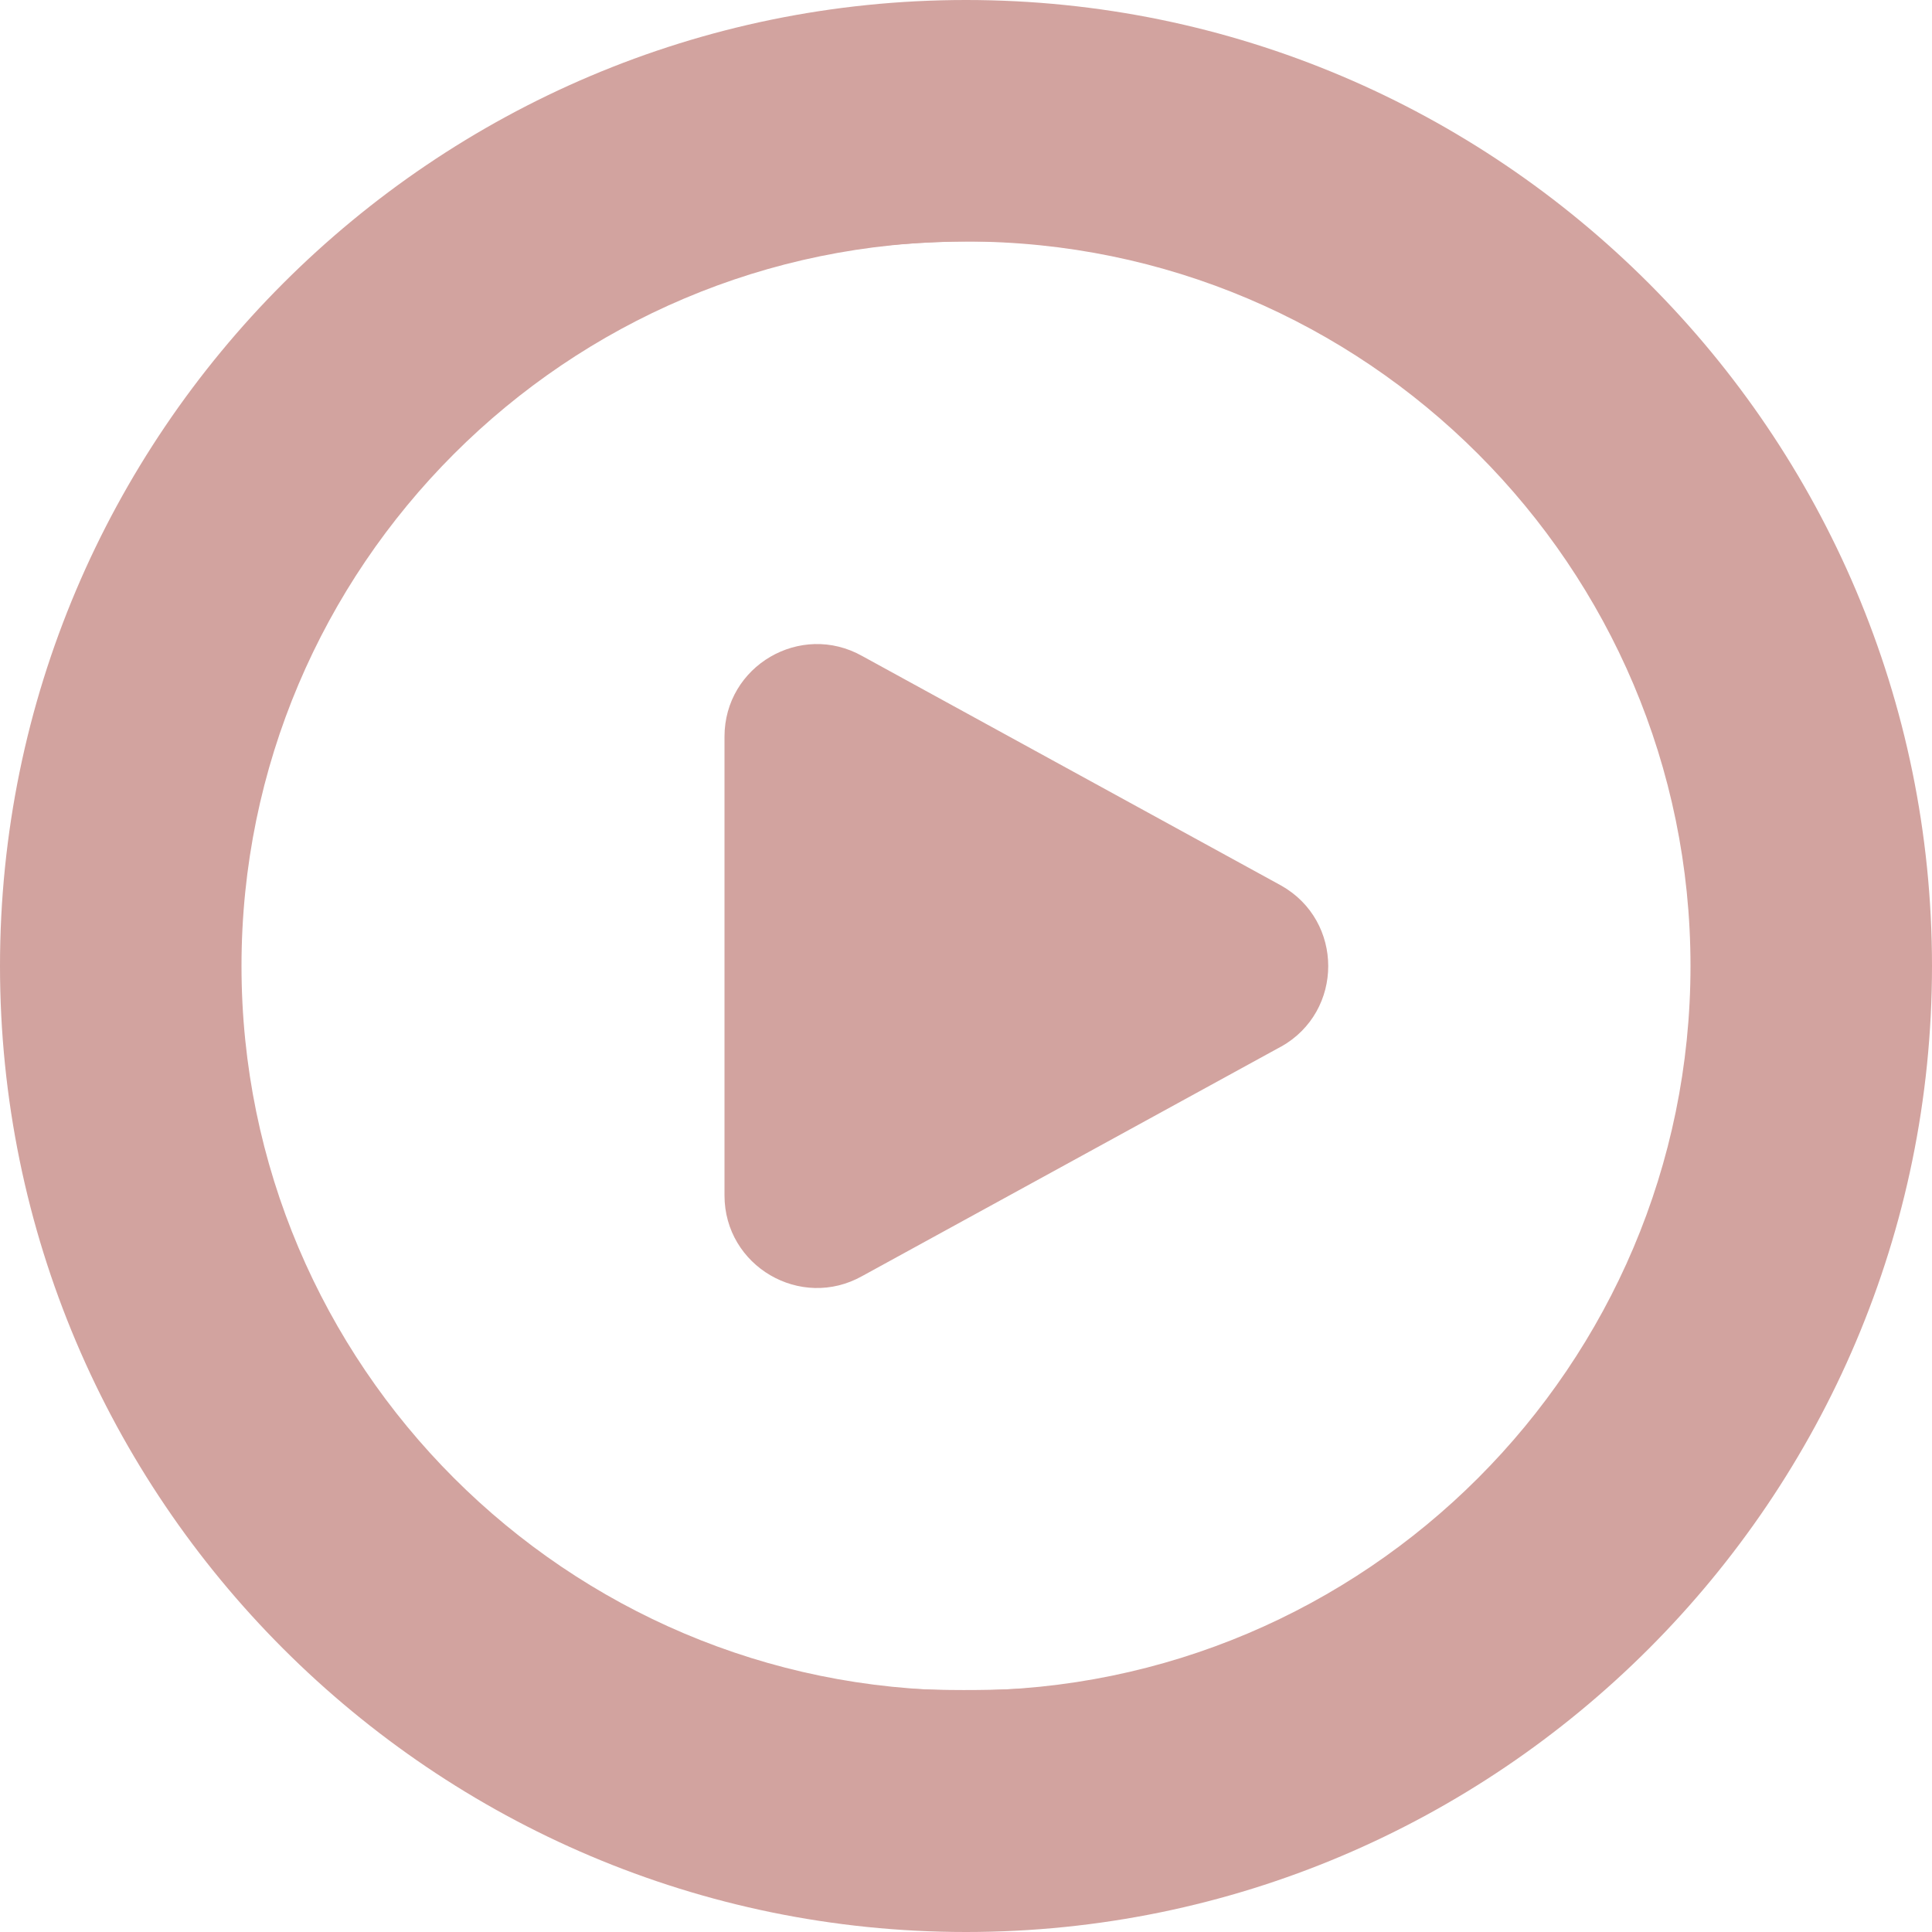
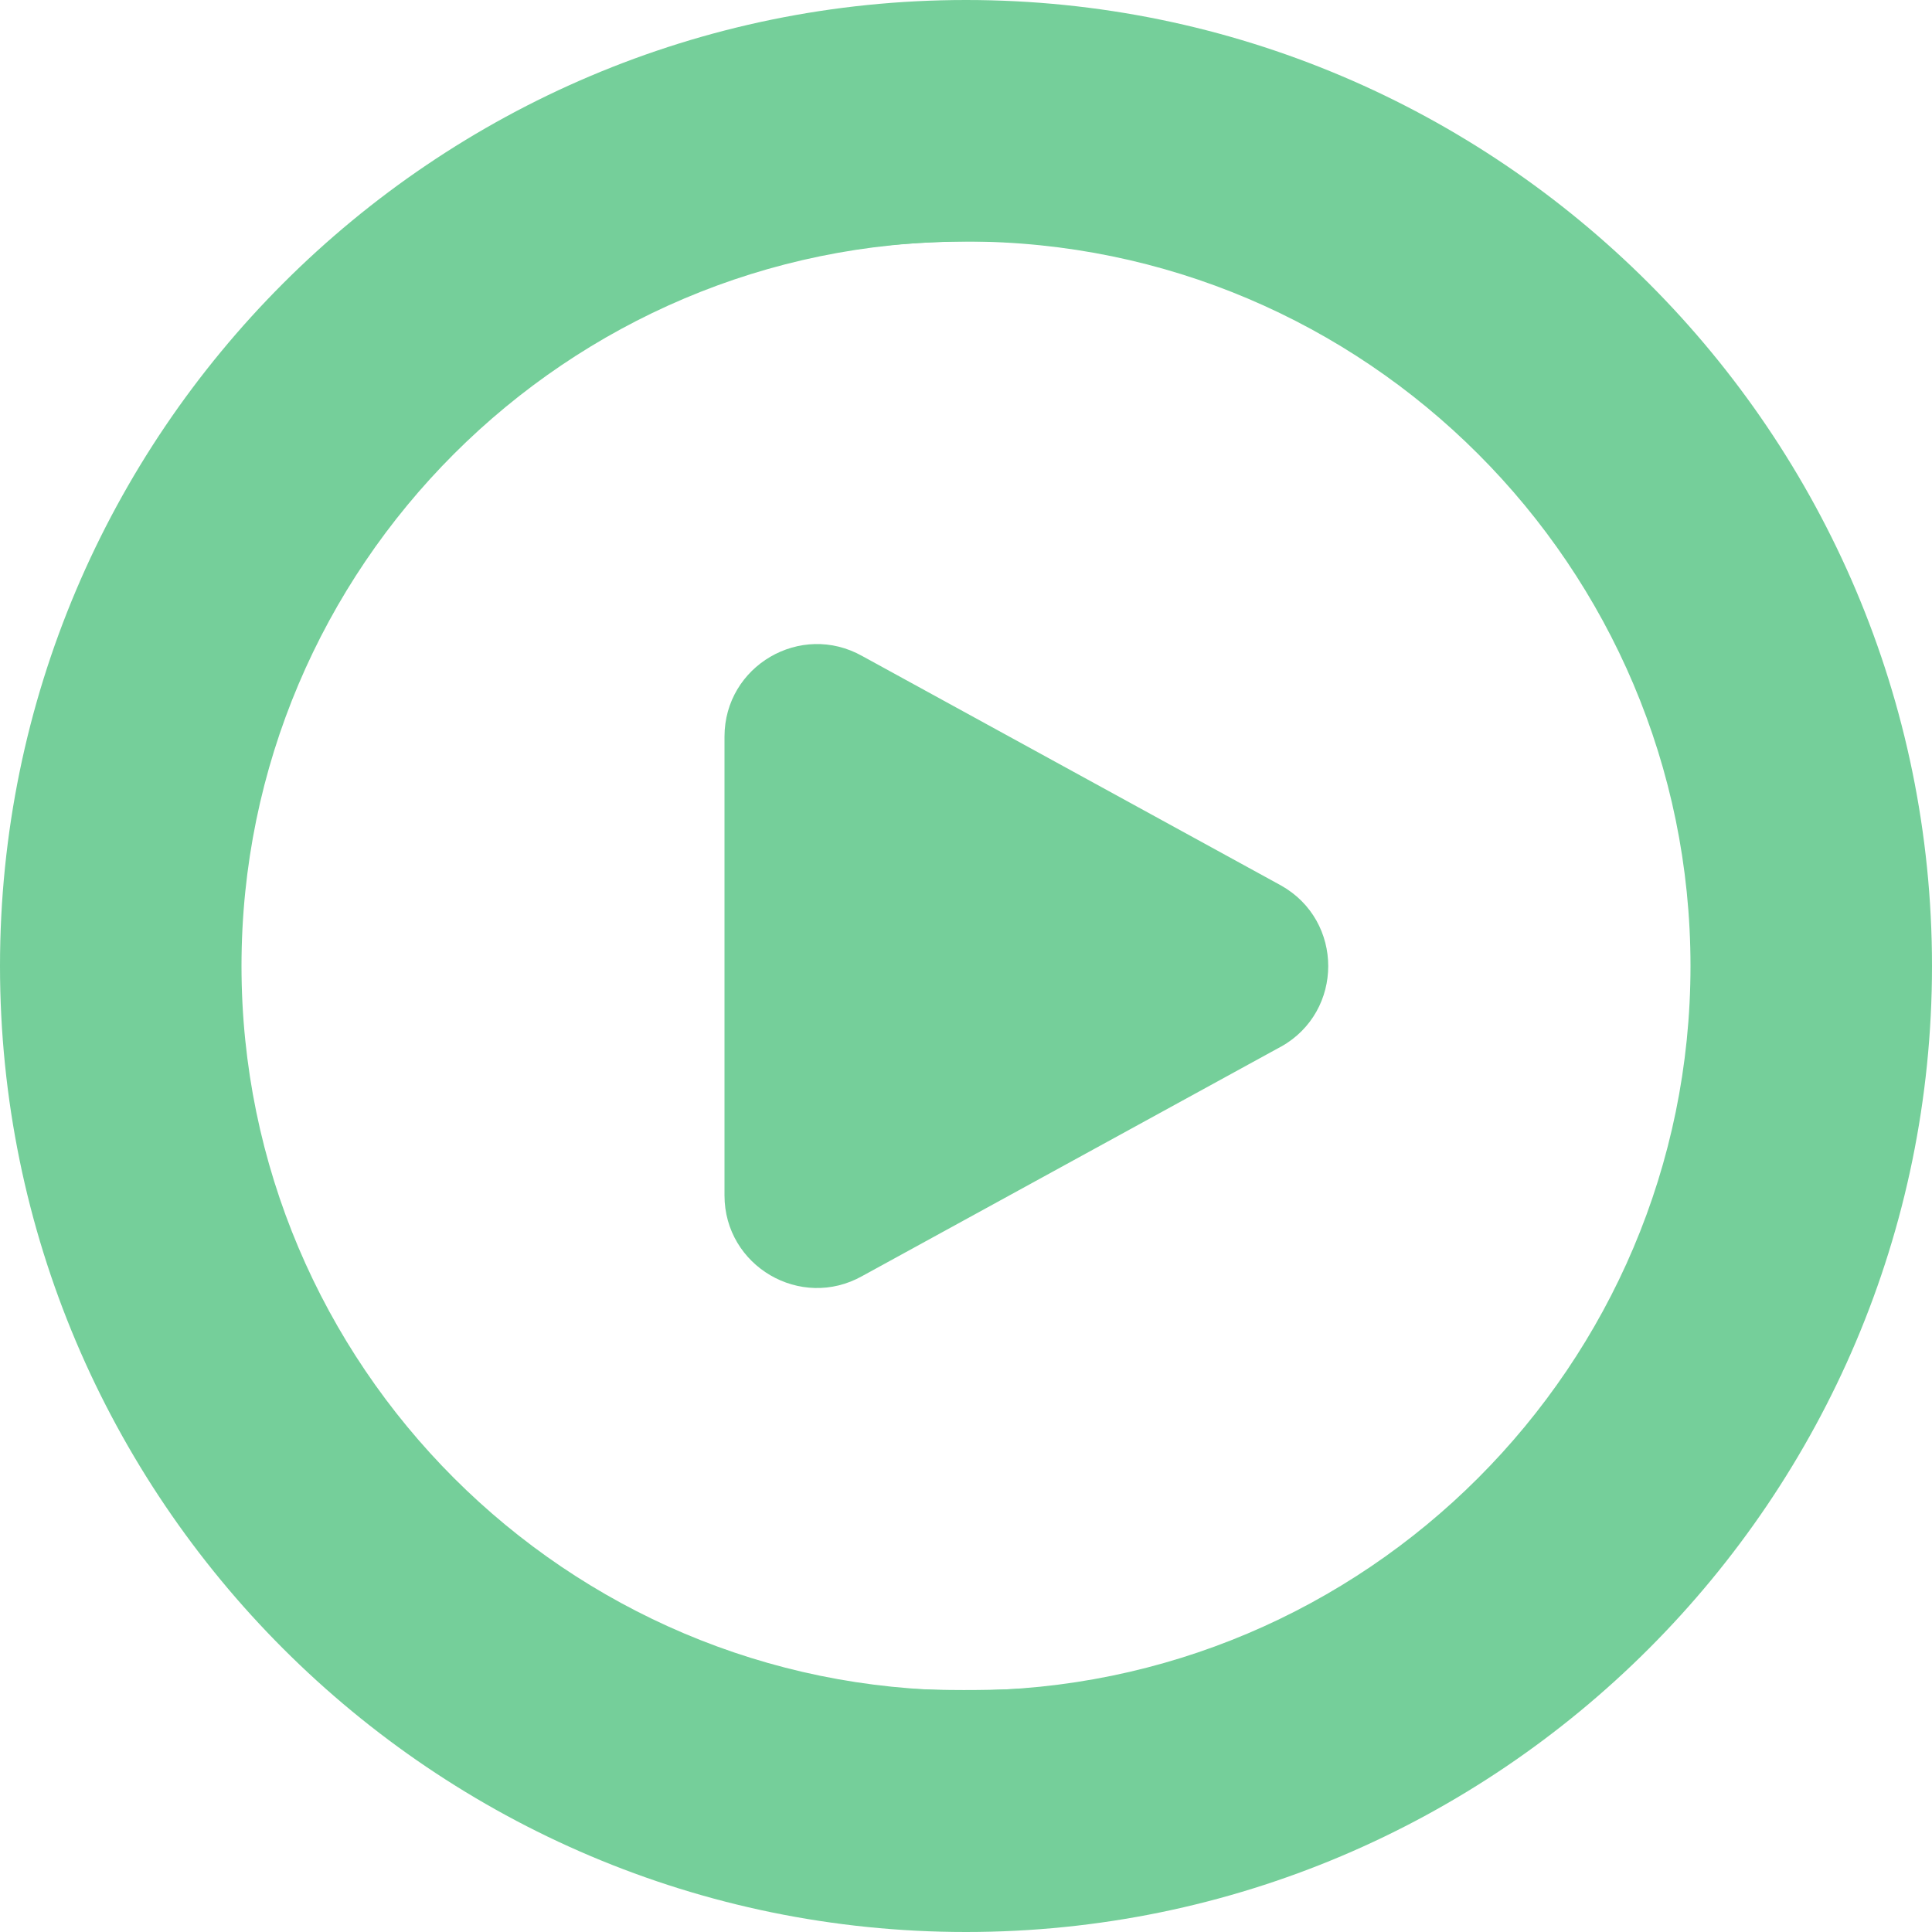
<svg xmlns="http://www.w3.org/2000/svg" id="Layer_1" data-name="Layer 1" viewBox="0 0 24 24" width="512" height="512" version="1.1">
  <defs id="defs1">
    <linearGradient id="linearGradient10">
-       <stop style="stop-color:#d2a39f;stop-opacity:1;" offset="0" id="stop9" />
-       <stop style="stop-color:#d2a39f;stop-opacity:1" offset="1" id="stop10" />
+       <stop style="stop-color:#75cf9a;stop-opacity:1;" offset="0" id="stop9" />
+       <stop style="stop-color:#75cf9a;stop-opacity:1" offset="1" id="stop10" />
    </linearGradient>
  </defs>
  <path d="m12,0C5.383,0,0,5.383,0,12s5.383,12,12,12,12-5.383,12-12S18.617,0,12,0Zm0,21c-4.963,0-9-4.038-9-9S7.037,3,12,3s9,4.038,9,9-4.037,9-9,9Zm3.914-7.999l-5.202,2.85c-.766.431-1.712-.123-1.712-1.001v-5.699c0-.879.946-1.432,1.712-1.001l5.202,2.85c.781.439.781,1.563,0,2.002Z" id="path1" style="fill-opacity:1;fill:url(#linearGradient10)" />
  <path style="fill:url(#linearGradient10);stroke-width:0.895;fill-opacity:1" d="M 233.175,510.557 C 182.631,505.83 134.957,486.341 94.881,454.024 82.352,443.921 62.218,423.106 52.684,410.4 24.356,372.647 7.93,332.034 2.23,285.651 c -1.868,-15.2 -1.868,-44.102 0,-59.301 C 9.216,169.508 33.054,119.47 72.474,78.904 93.807,56.951 116.003,40.57 142.083,27.533 c 72.18,-36.082 155.584,-36.125 227.595,-0.117 26.466,13.234 48.504,29.481 69.818,51.471 24.343,25.115 42.127,52.633 54.443,84.236 11.949,30.662 17.207,59.042 17.207,92.876 0,41.714 -8.756,78.786 -27.17,115.031 -15.618,30.743 -39.326,60.333 -65.823,82.156 -46.105,37.971 -104.712,58.792 -163.944,58.244 -7.138,-0.066 -16.604,-0.459 -21.035,-0.874 z m 48.066,-63.889 c 63.948,-8.417 119.102,-48.219 147.594,-106.51 26.012,-53.22 26.012,-115.097 0,-168.316 C 400.265,113.392 345.577,73.961 281.063,65.297 262.19,62.763 233.216,63.961 214.825,68.038 119.988,89.058 55.153,177.879 64.504,273.97 c 8.656,88.954 77.278,160.668 165.199,172.641 12.241,1.667 39.082,1.697 51.538,0.057 z" id="path2" transform="scale(0.046875)" />
  <path style="fill:url(#linearGradient10);stroke-width:0.895;fill-opacity:1" d="m 208.334,339.31 c -4.198,-1.498 -8.897,-5.039 -11.455,-8.632 -4.404,-6.185 -4.431,-6.633 -4.431,-74.658 0,-70.007 -0.052,-69.276 5.411,-75.881 5.917,-7.154 17.091,-10.597 25.445,-7.84 4.638,1.531 118.453,63.981 121.049,66.419 3.847,3.614 6.968,11.354 6.968,17.281 0,5.933 -3.122,13.668 -6.979,17.292 -2.409,2.263 -115.854,64.639 -120.475,66.241 -3.992,1.384 -11.326,1.279 -15.533,-0.222 z" id="path3" transform="scale(0.046875)" />
</svg>
